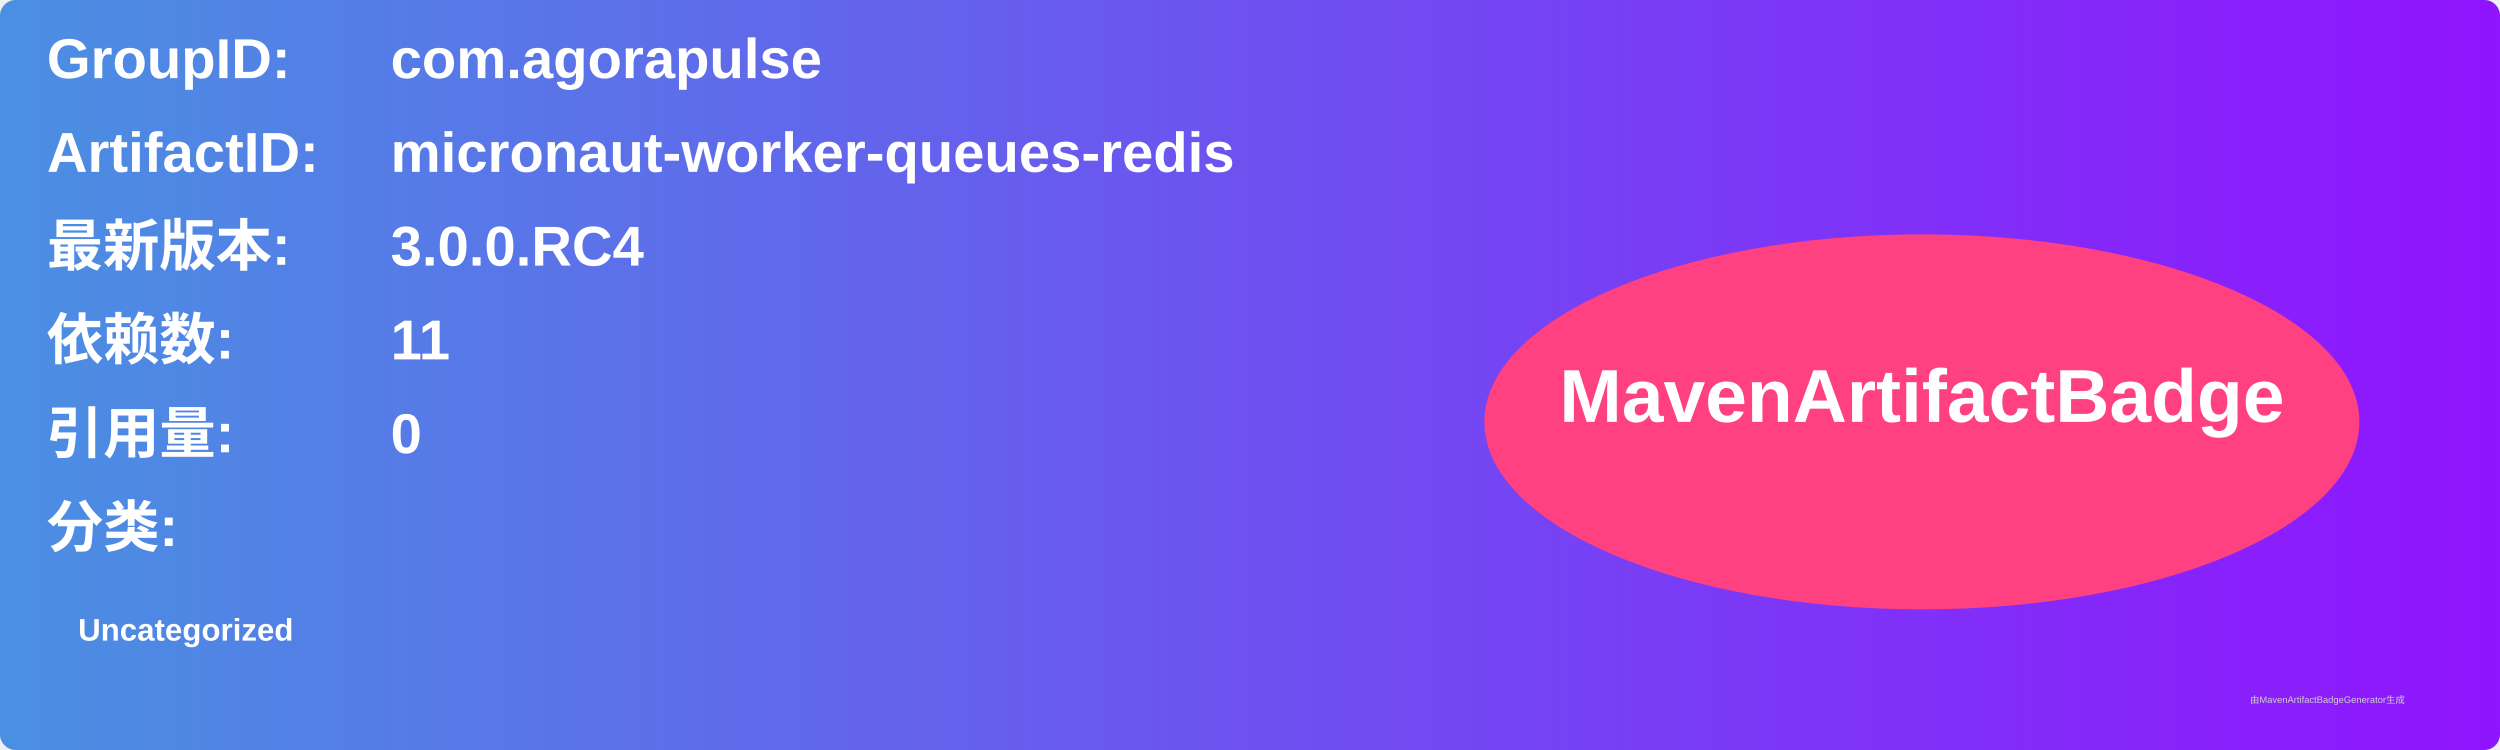
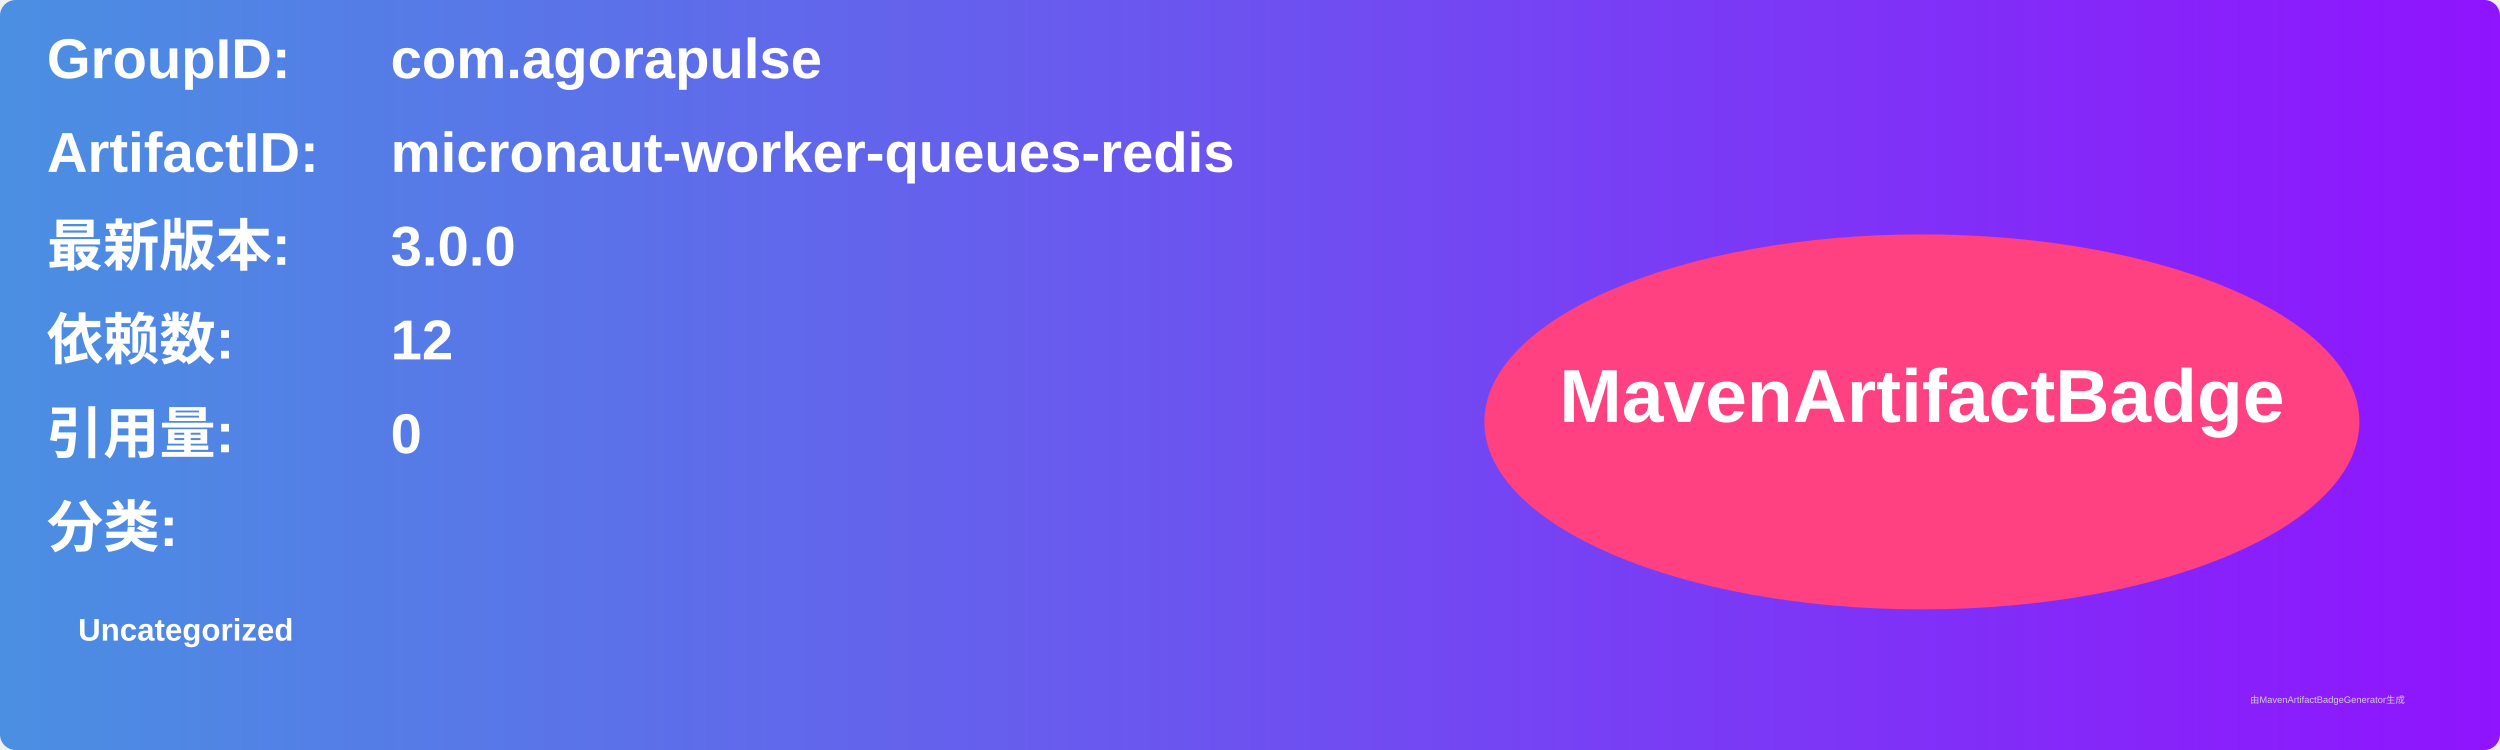
<svg xmlns="http://www.w3.org/2000/svg" width="800" height="240" viewBox="0 0 800 240">
  <linearGradient id="grad" x1="0%" y1="0%" x2="100%" y2="0%">
    <stop offset="0%" stop-color="#4a90e2" />
    <stop offset="100%" stop-color="#9013fe" />
  </linearGradient>
  <rect width="100%" height="100%" rx="5" ry="5" fill="url(#grad)" />
  <g transform="translate(15, 15)">
    <text x="0" y="10" font-family="Arial" font-size="18" fill="white" font-weight="bold" width="260">GroupID:</text>
    <text x="110" y="10" font-family="Arial" font-size="18" fill="white" font-weight="bold" width="460">com.agorapulse</text>
    <text x="0" y="40" font-family="Arial" font-size="18" fill="white" font-weight="bold" width="260">ArtifactID:</text>
    <text x="110" y="40" font-family="Arial" font-size="18" fill="white" font-weight="bold" width="460">micronaut-worker-queues-redis</text>
    <text x="0" y="70" font-family="Arial" font-size="18" fill="white" font-weight="bold">最新版本:</text>
    <text x="110" y="70" font-family="Arial" font-size="18" fill="white" font-weight="bold">
-       <tspan font-weight="bold">3.0.0.RC4</tspan>
+       <tspan font-weight="bold">3.0.0</tspan>
    </text>
    <text x="0" y="100" font-family="Arial" font-size="18" fill="white" font-weight="bold">依赖数: </text>
    <text x="110" y="100" font-family="Arial" font-size="18" fill="white">
-       <tspan font-weight="bold">11</tspan>
+       <tspan font-weight="bold">12</tspan>
    </text>
    <text x="0" y="130" font-family="Arial" font-size="18" fill="white" font-weight="bold">引用量: </text>
    <text x="110" y="130" font-family="Arial" font-size="18" fill="white">
      <tspan font-weight="bold">0</tspan>
    </text>
    <text x="0" y="160" font-family="Arial" font-size="18" fill="white" font-weight="bold">分类:</text>
    <text x="10" y="190" font-family="Arial" font-size="10" fill="white">
      <tspan font-weight="bold">Uncategorized</tspan>
    </text>
    <ellipse cx="600" cy="120" rx="140" ry="60" fill="#ff4081" />
    <text x="600" y="120" text-anchor="middle" font-family="Arial" font-size="24" fill="white" font-weight="bold">MavenArtifactBadge</text>
  </g>
  <text x="720" y="225" font-family="Arial" font-size="3" fill="#d0d0d0">由MavenArtifactBadgeGenerator生成</text>
</svg>
